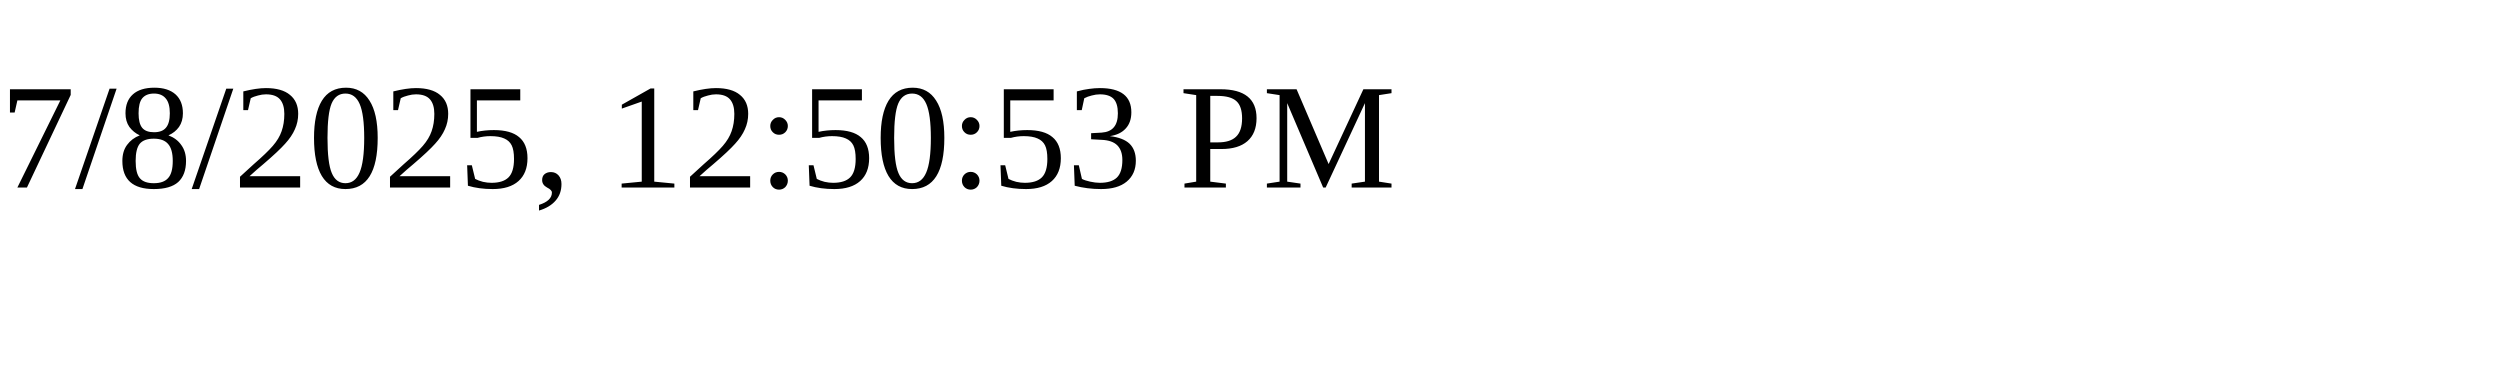
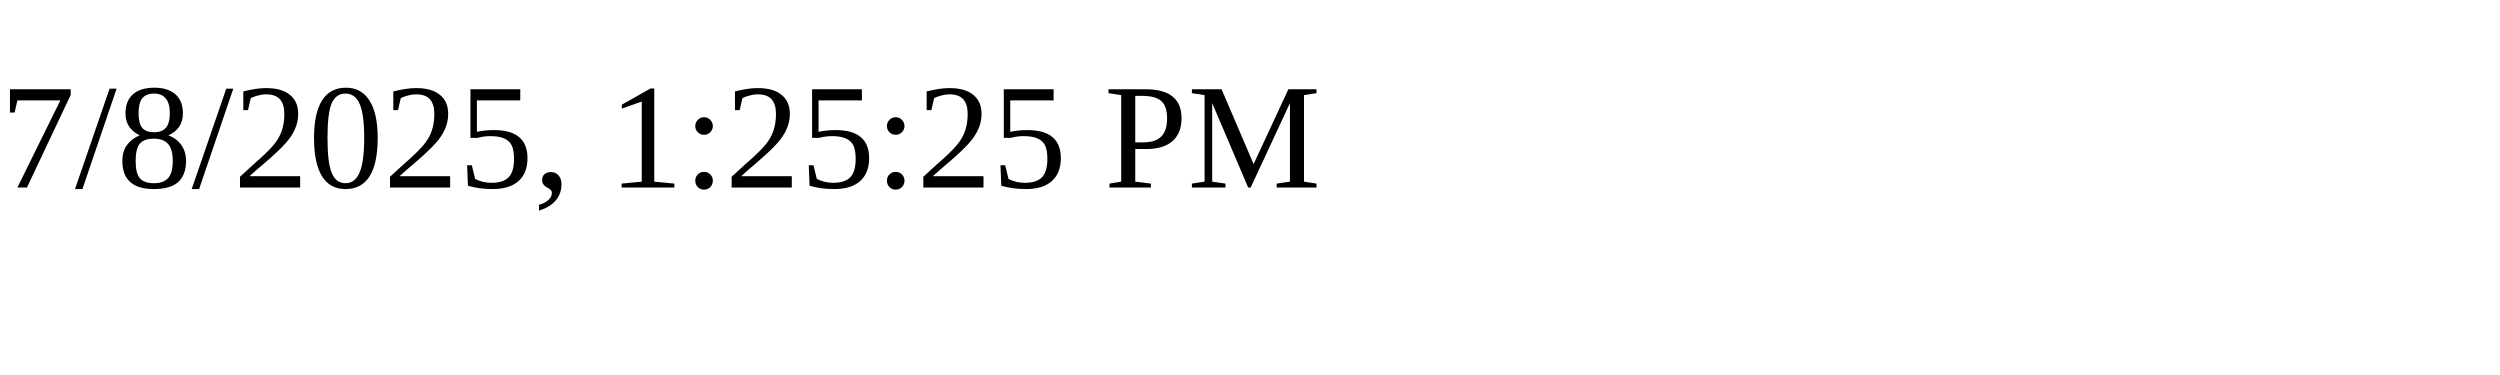
<svg xmlns="http://www.w3.org/2000/svg" height="30" width="200">
-   <text x="0" y="15">7/8/2025, 12:50:53 PM</text>
+   <text x="0" y="15">7/8/2025, 1:25:25 PM</text>
</svg>
